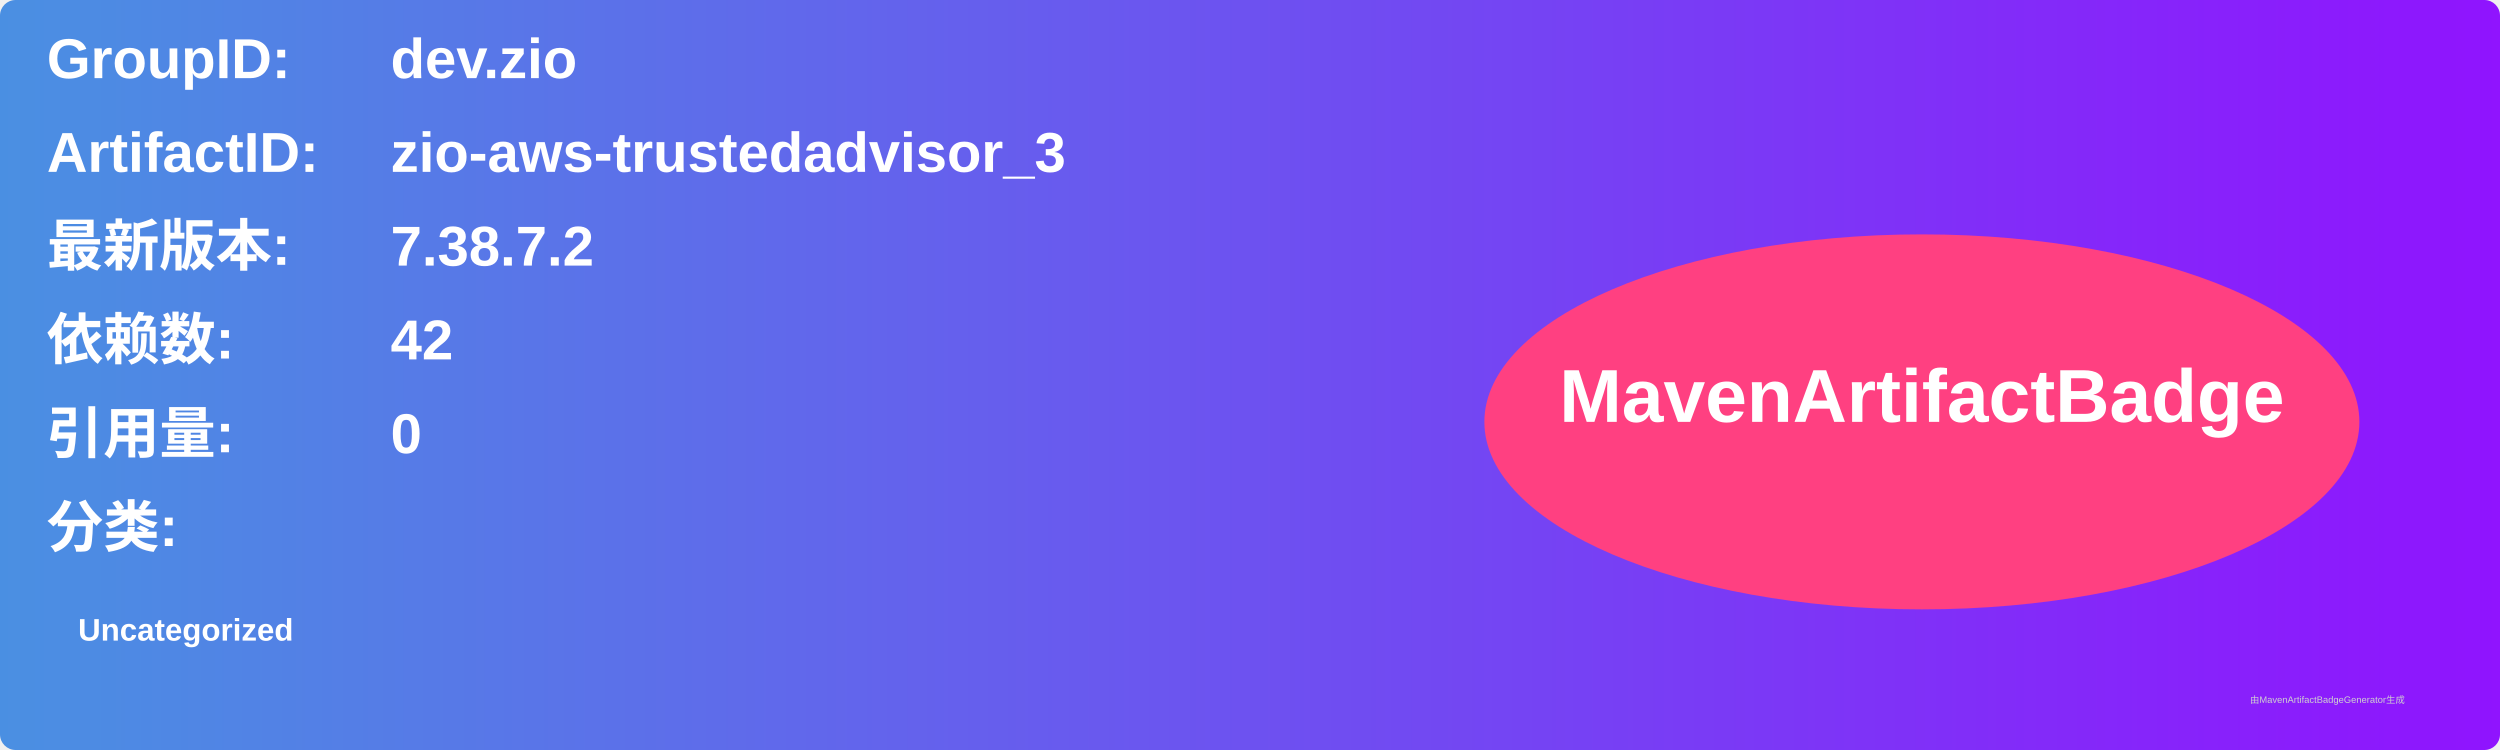
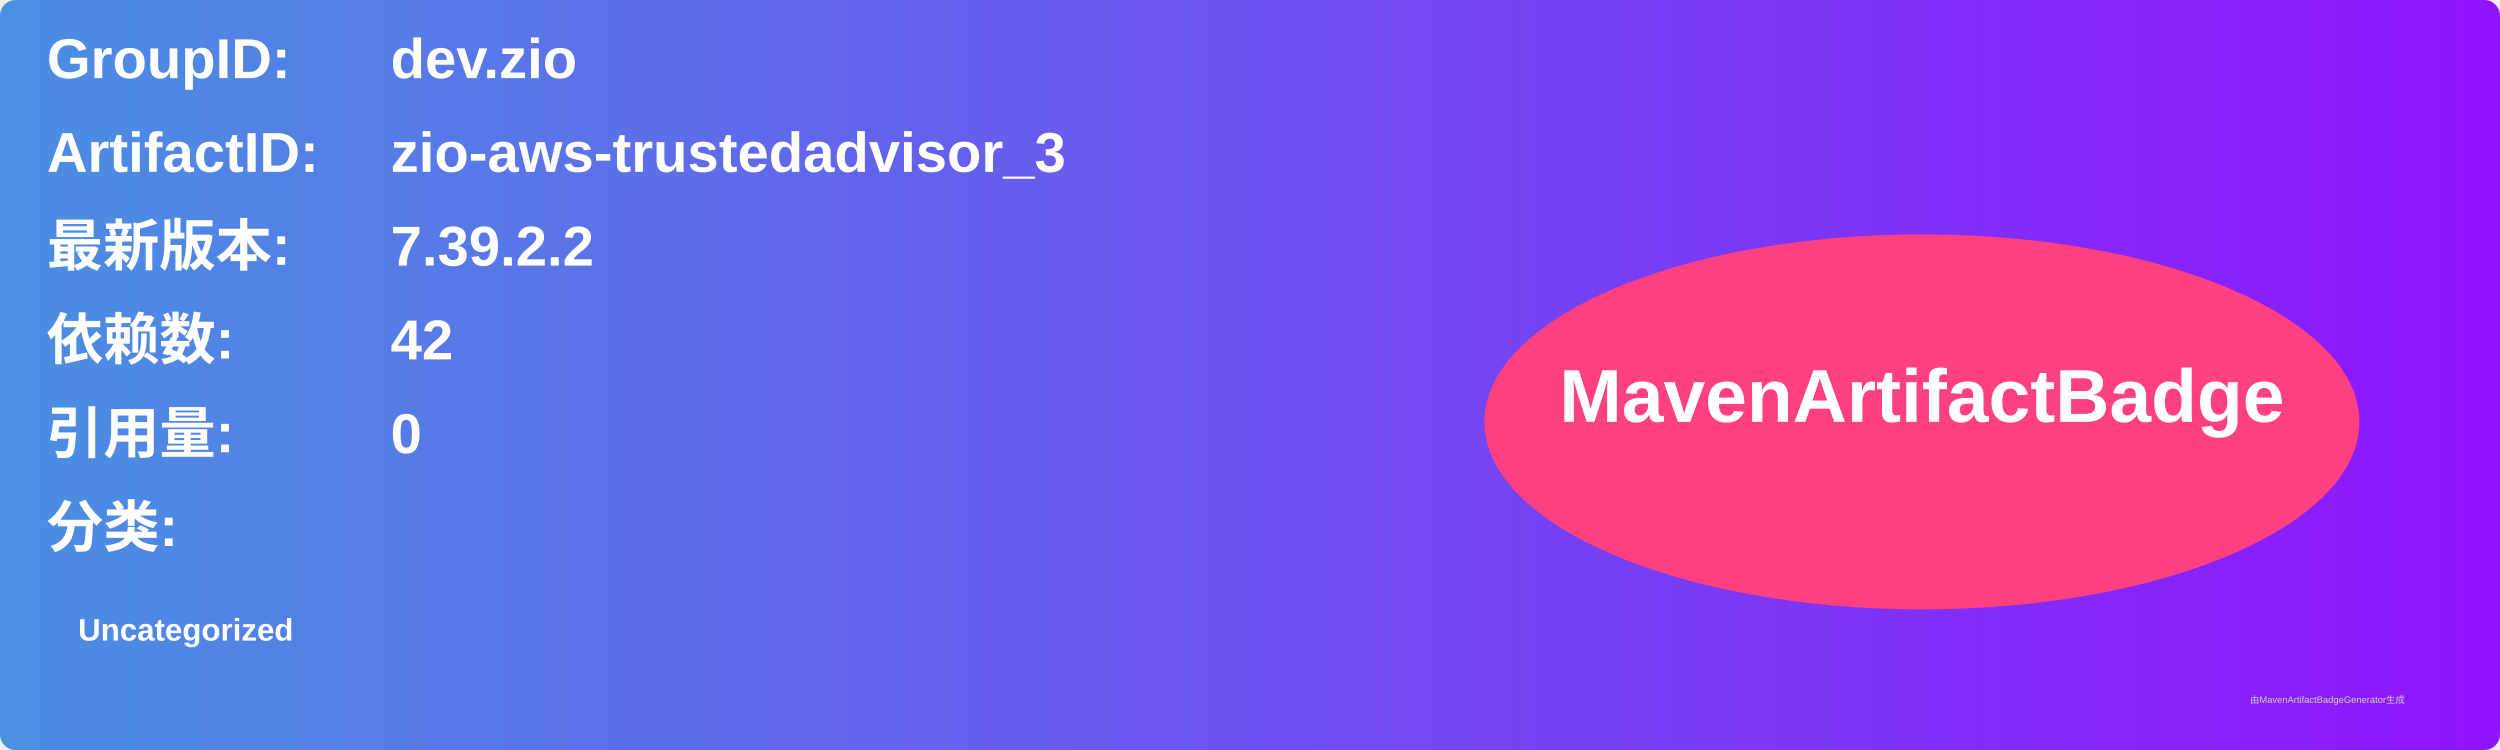
<svg xmlns="http://www.w3.org/2000/svg" width="800" height="240" viewBox="0 0 800 240">
  <linearGradient id="grad" x1="0%" y1="0%" x2="100%" y2="0%">
    <stop offset="0%" stop-color="#4a90e2" />
    <stop offset="100%" stop-color="#9013fe" />
  </linearGradient>
  <rect width="100%" height="100%" rx="5" ry="5" fill="url(#grad)" />
  <g transform="translate(15, 15)">
    <text x="0" y="10" font-family="Arial" font-size="18" fill="white" font-weight="bold" width="260">GroupID:</text>
    <text x="110" y="10" font-family="Arial" font-size="18" fill="white" font-weight="bold" width="460">dev.zio</text>
    <text x="0" y="40" font-family="Arial" font-size="18" fill="white" font-weight="bold" width="260">ArtifactID:</text>
    <text x="110" y="40" font-family="Arial" font-size="18" fill="white" font-weight="bold" width="460">zio-aws-trustedadvisor_3</text>
    <text x="0" y="70" font-family="Arial" font-size="18" fill="white" font-weight="bold">最新版本:</text>
    <text x="110" y="70" font-family="Arial" font-size="18" fill="white" font-weight="bold">
-       <tspan font-weight="bold">7.38.7.2</tspan>
+       <tspan font-weight="bold">7.39.2.2</tspan>
    </text>
    <text x="0" y="100" font-family="Arial" font-size="18" fill="white" font-weight="bold">依赖数: </text>
    <text x="110" y="100" font-family="Arial" font-size="18" fill="white">
      <tspan font-weight="bold">42</tspan>
    </text>
    <text x="0" y="130" font-family="Arial" font-size="18" fill="white" font-weight="bold">引用量: </text>
    <text x="110" y="130" font-family="Arial" font-size="18" fill="white">
      <tspan font-weight="bold">0</tspan>
    </text>
    <text x="0" y="160" font-family="Arial" font-size="18" fill="white" font-weight="bold">分类:</text>
    <text x="10" y="190" font-family="Arial" font-size="10" fill="white">
      <tspan font-weight="bold">Uncategorized</tspan>
    </text>
    <ellipse cx="600" cy="120" rx="140" ry="60" fill="#ff4081" />
    <text x="600" y="120" text-anchor="middle" font-family="Arial" font-size="24" fill="white" font-weight="bold">MavenArtifactBadge</text>
  </g>
  <text x="720" y="225" font-family="Arial" font-size="3" fill="#d0d0d0">由MavenArtifactBadgeGenerator生成</text>
</svg>
